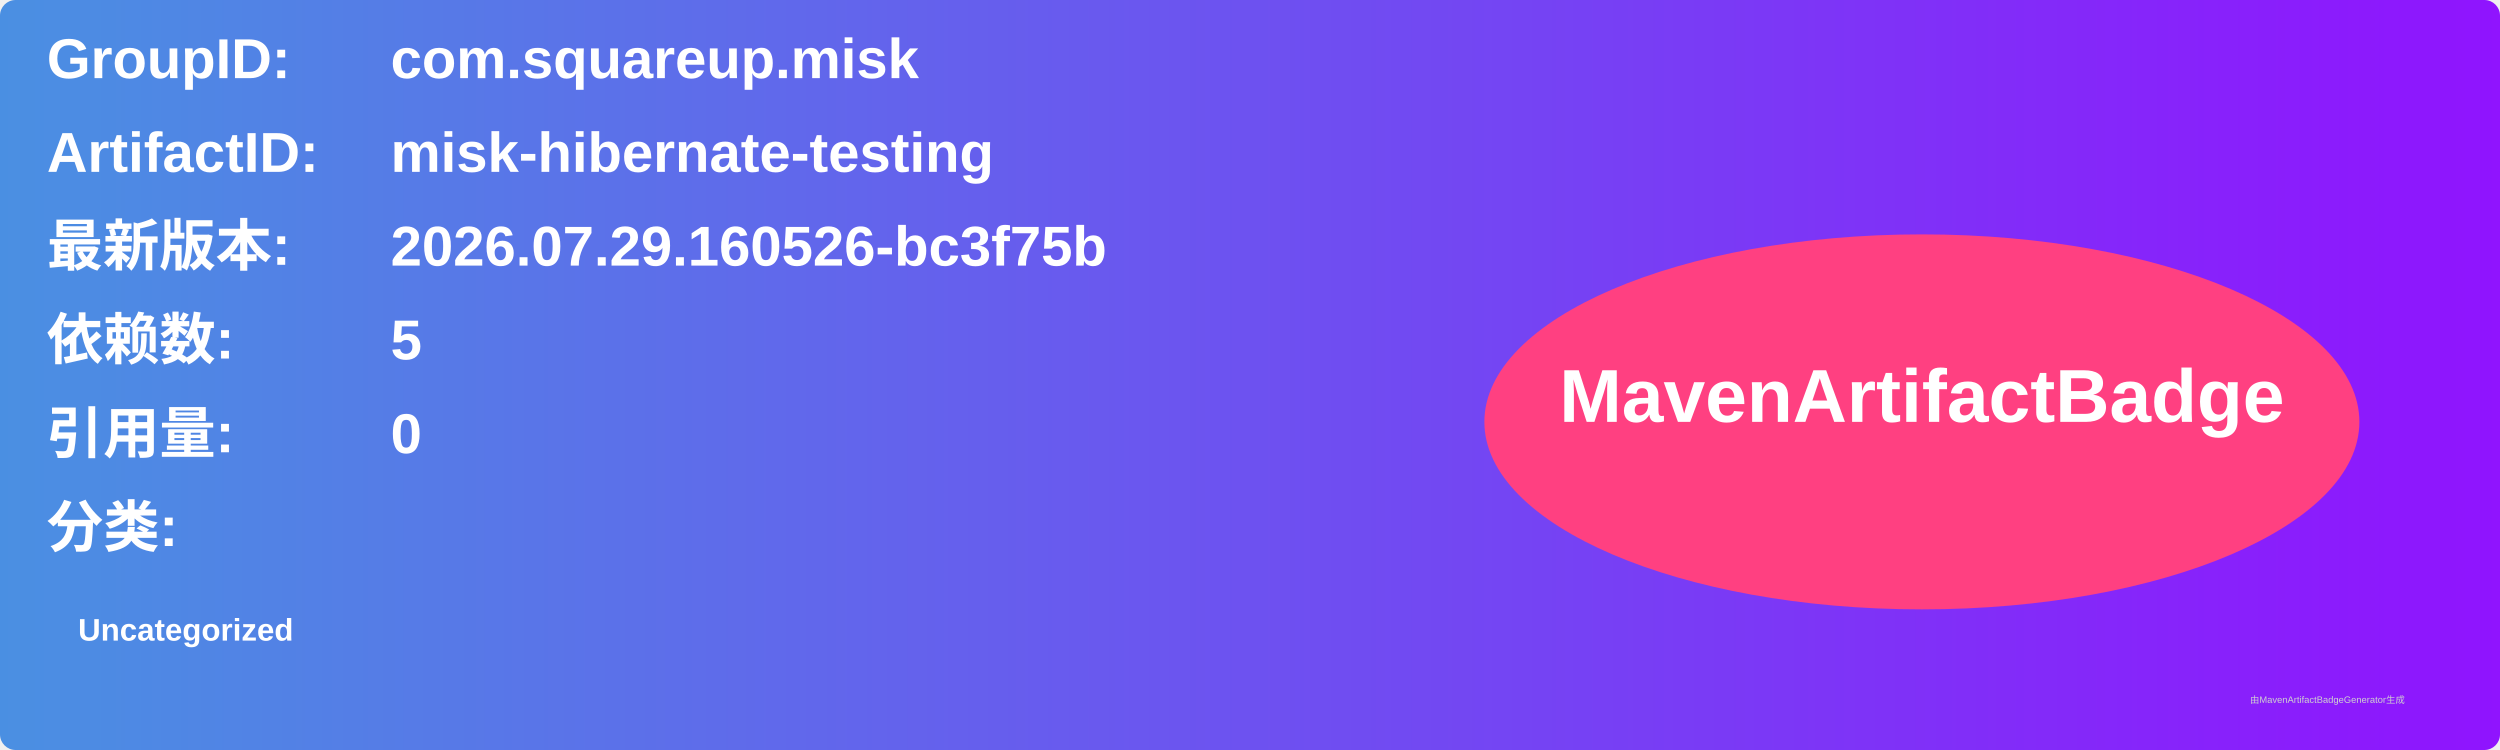
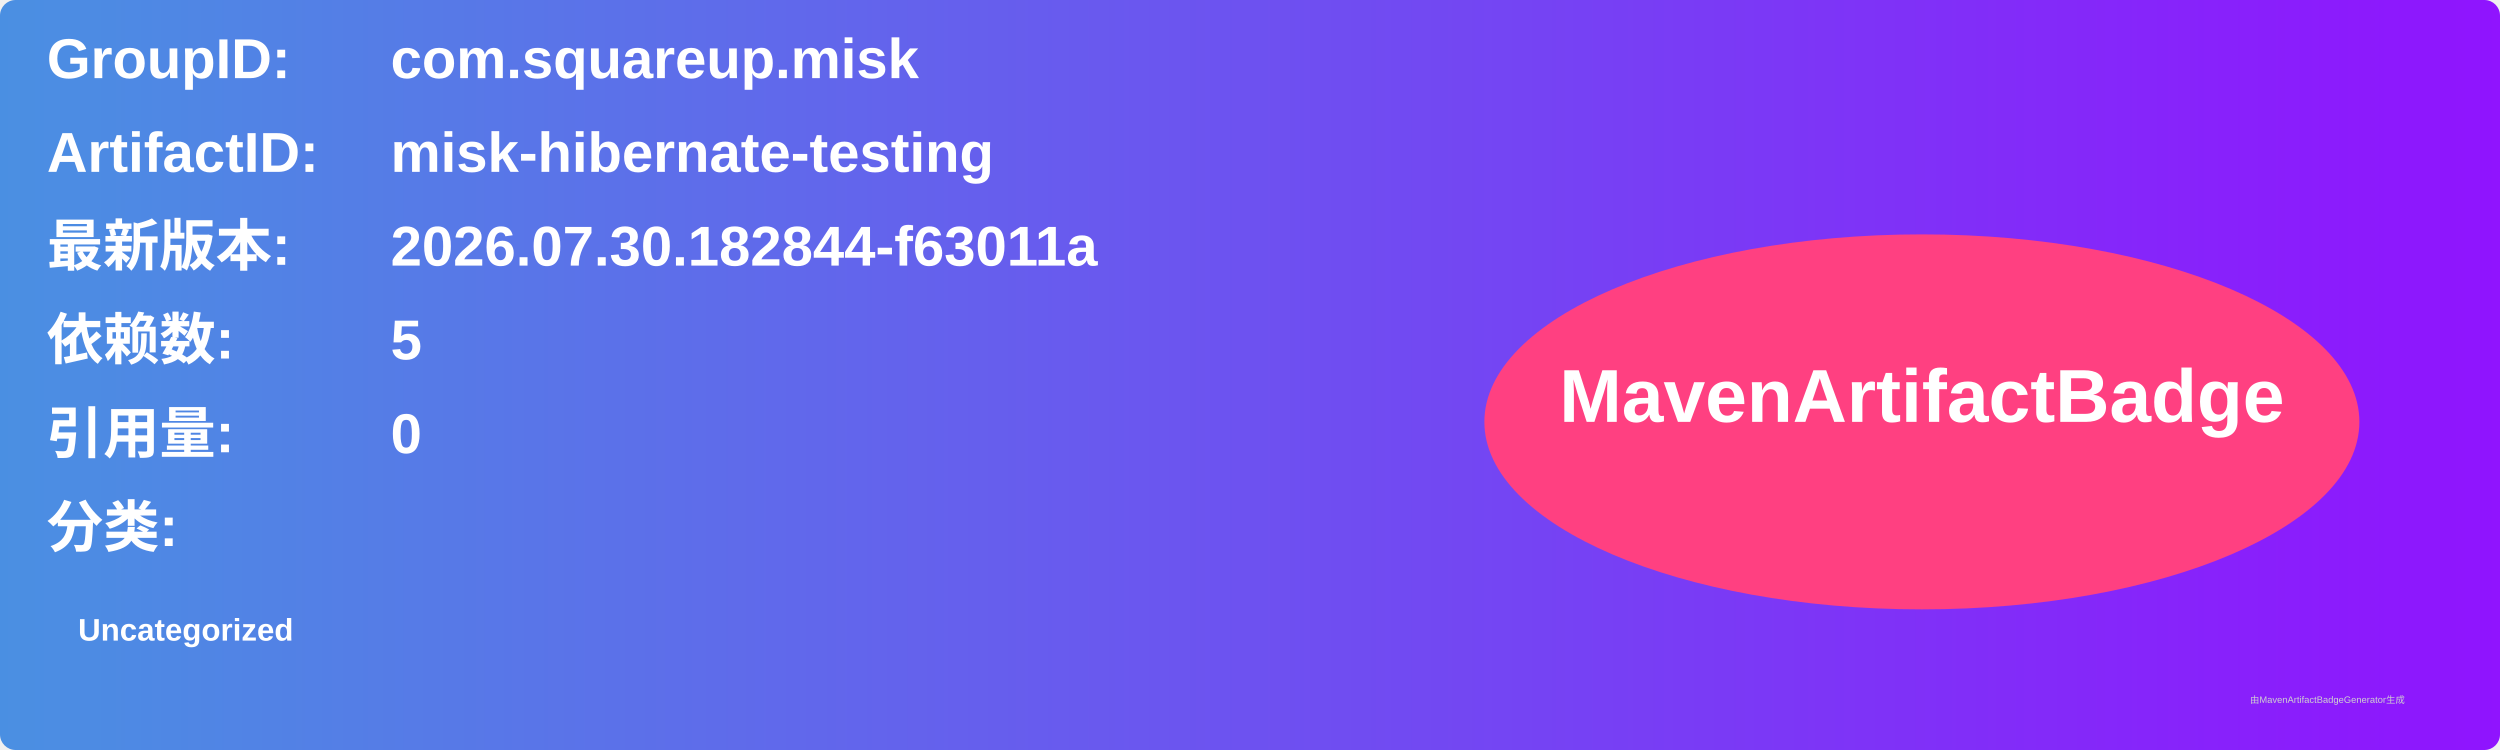
<svg xmlns="http://www.w3.org/2000/svg" width="800" height="240" viewBox="0 0 800 240">
  <linearGradient id="grad" x1="0%" y1="0%" x2="100%" y2="0%">
    <stop offset="0%" stop-color="#4a90e2" />
    <stop offset="100%" stop-color="#9013fe" />
  </linearGradient>
  <rect width="100%" height="100%" rx="5" ry="5" fill="url(#grad)" />
  <g transform="translate(15, 15)">
    <text x="0" y="10" font-family="Arial" font-size="18" fill="white" font-weight="bold" width="260">GroupID:</text>
    <text x="110" y="10" font-family="Arial" font-size="18" fill="white" font-weight="bold" width="460">com.squareup.misk</text>
    <text x="0" y="40" font-family="Arial" font-size="18" fill="white" font-weight="bold" width="260">ArtifactID:</text>
    <text x="110" y="40" font-family="Arial" font-size="18" fill="white" font-weight="bold" width="460">misk-hibernate-testing</text>
    <text x="0" y="70" font-family="Arial" font-size="18" fill="white" font-weight="bold">最新版本:</text>
    <text x="110" y="70" font-family="Arial" font-size="18" fill="white" font-weight="bold">
-       <tspan font-weight="bold">2026.07.29.160526-bc3f75b</tspan>
+       <tspan font-weight="bold">2026.07.30.182844-f63011a</tspan>
    </text>
    <text x="0" y="100" font-family="Arial" font-size="18" fill="white" font-weight="bold">依赖数: </text>
    <text x="110" y="100" font-family="Arial" font-size="18" fill="white">
      <tspan font-weight="bold">5</tspan>
    </text>
    <text x="0" y="130" font-family="Arial" font-size="18" fill="white" font-weight="bold">引用量: </text>
    <text x="110" y="130" font-family="Arial" font-size="18" fill="white">
      <tspan font-weight="bold">0</tspan>
    </text>
    <text x="0" y="160" font-family="Arial" font-size="18" fill="white" font-weight="bold">分类:</text>
    <text x="10" y="190" font-family="Arial" font-size="10" fill="white">
      <tspan font-weight="bold">Uncategorized</tspan>
    </text>
    <ellipse cx="600" cy="120" rx="140" ry="60" fill="#ff4081" />
    <text x="600" y="120" text-anchor="middle" font-family="Arial" font-size="24" fill="white" font-weight="bold">MavenArtifactBadge</text>
  </g>
  <text x="720" y="225" font-family="Arial" font-size="3" fill="#d0d0d0">由MavenArtifactBadgeGenerator生成</text>
</svg>
